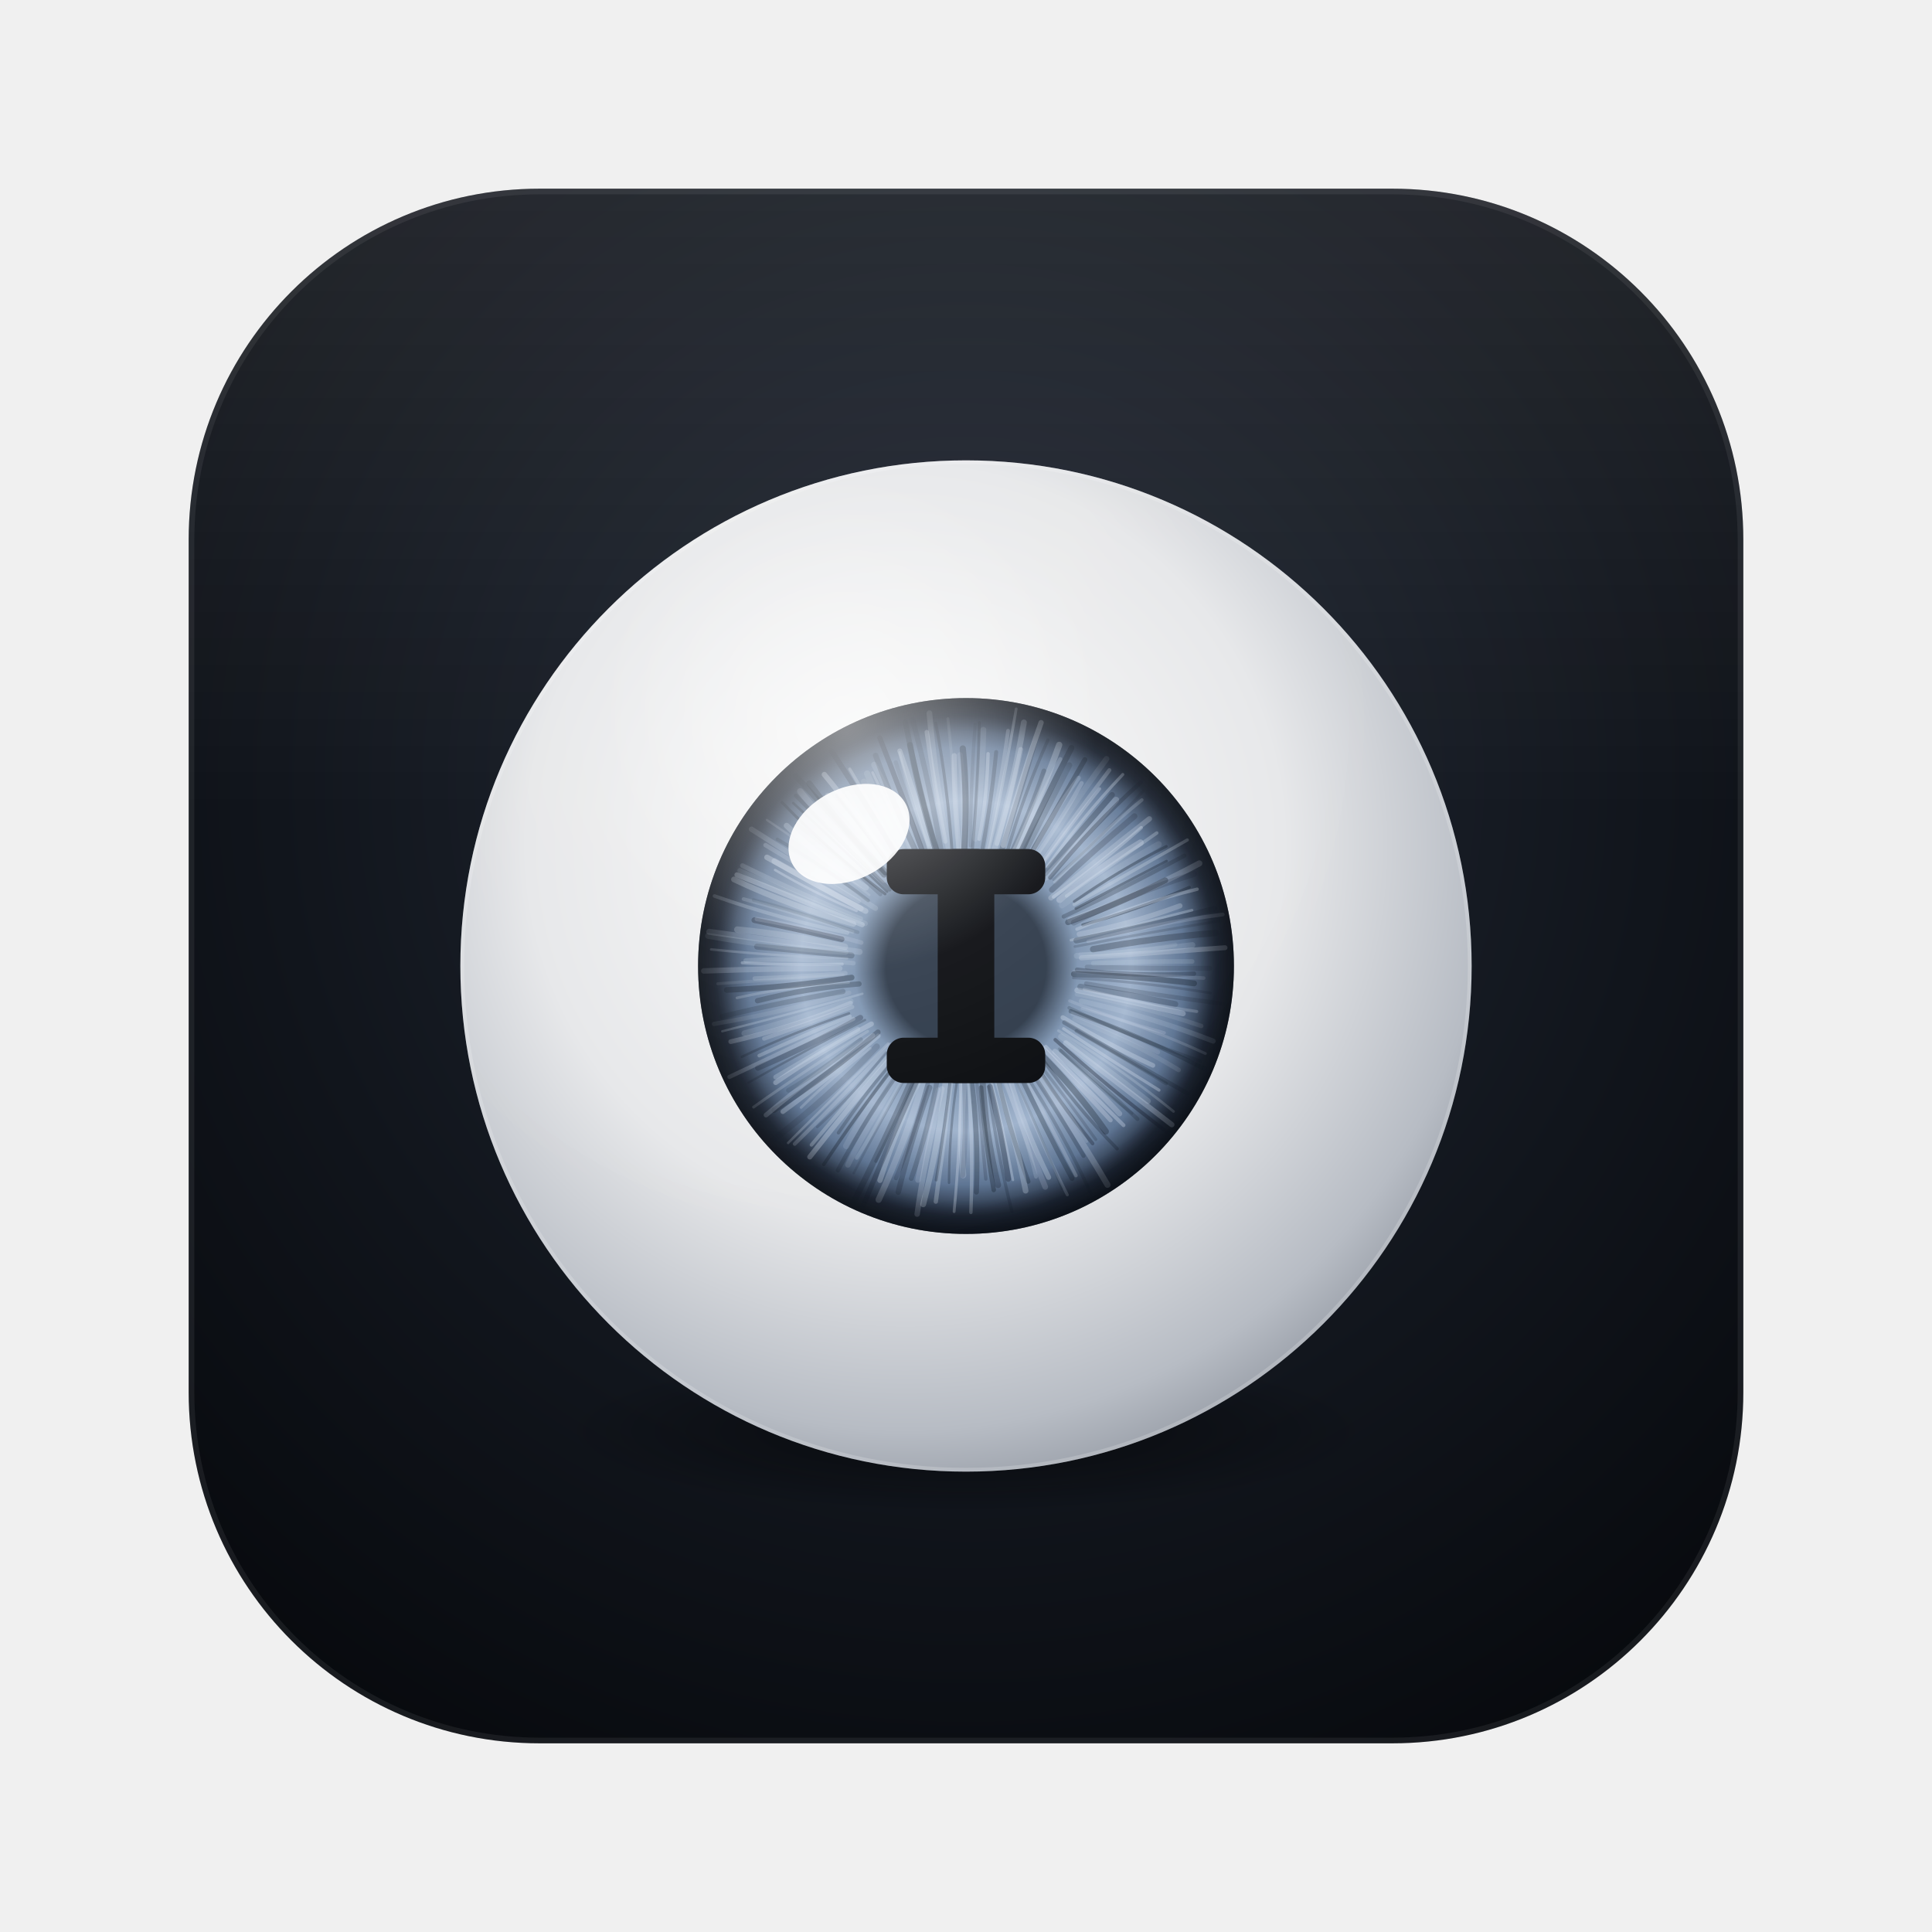
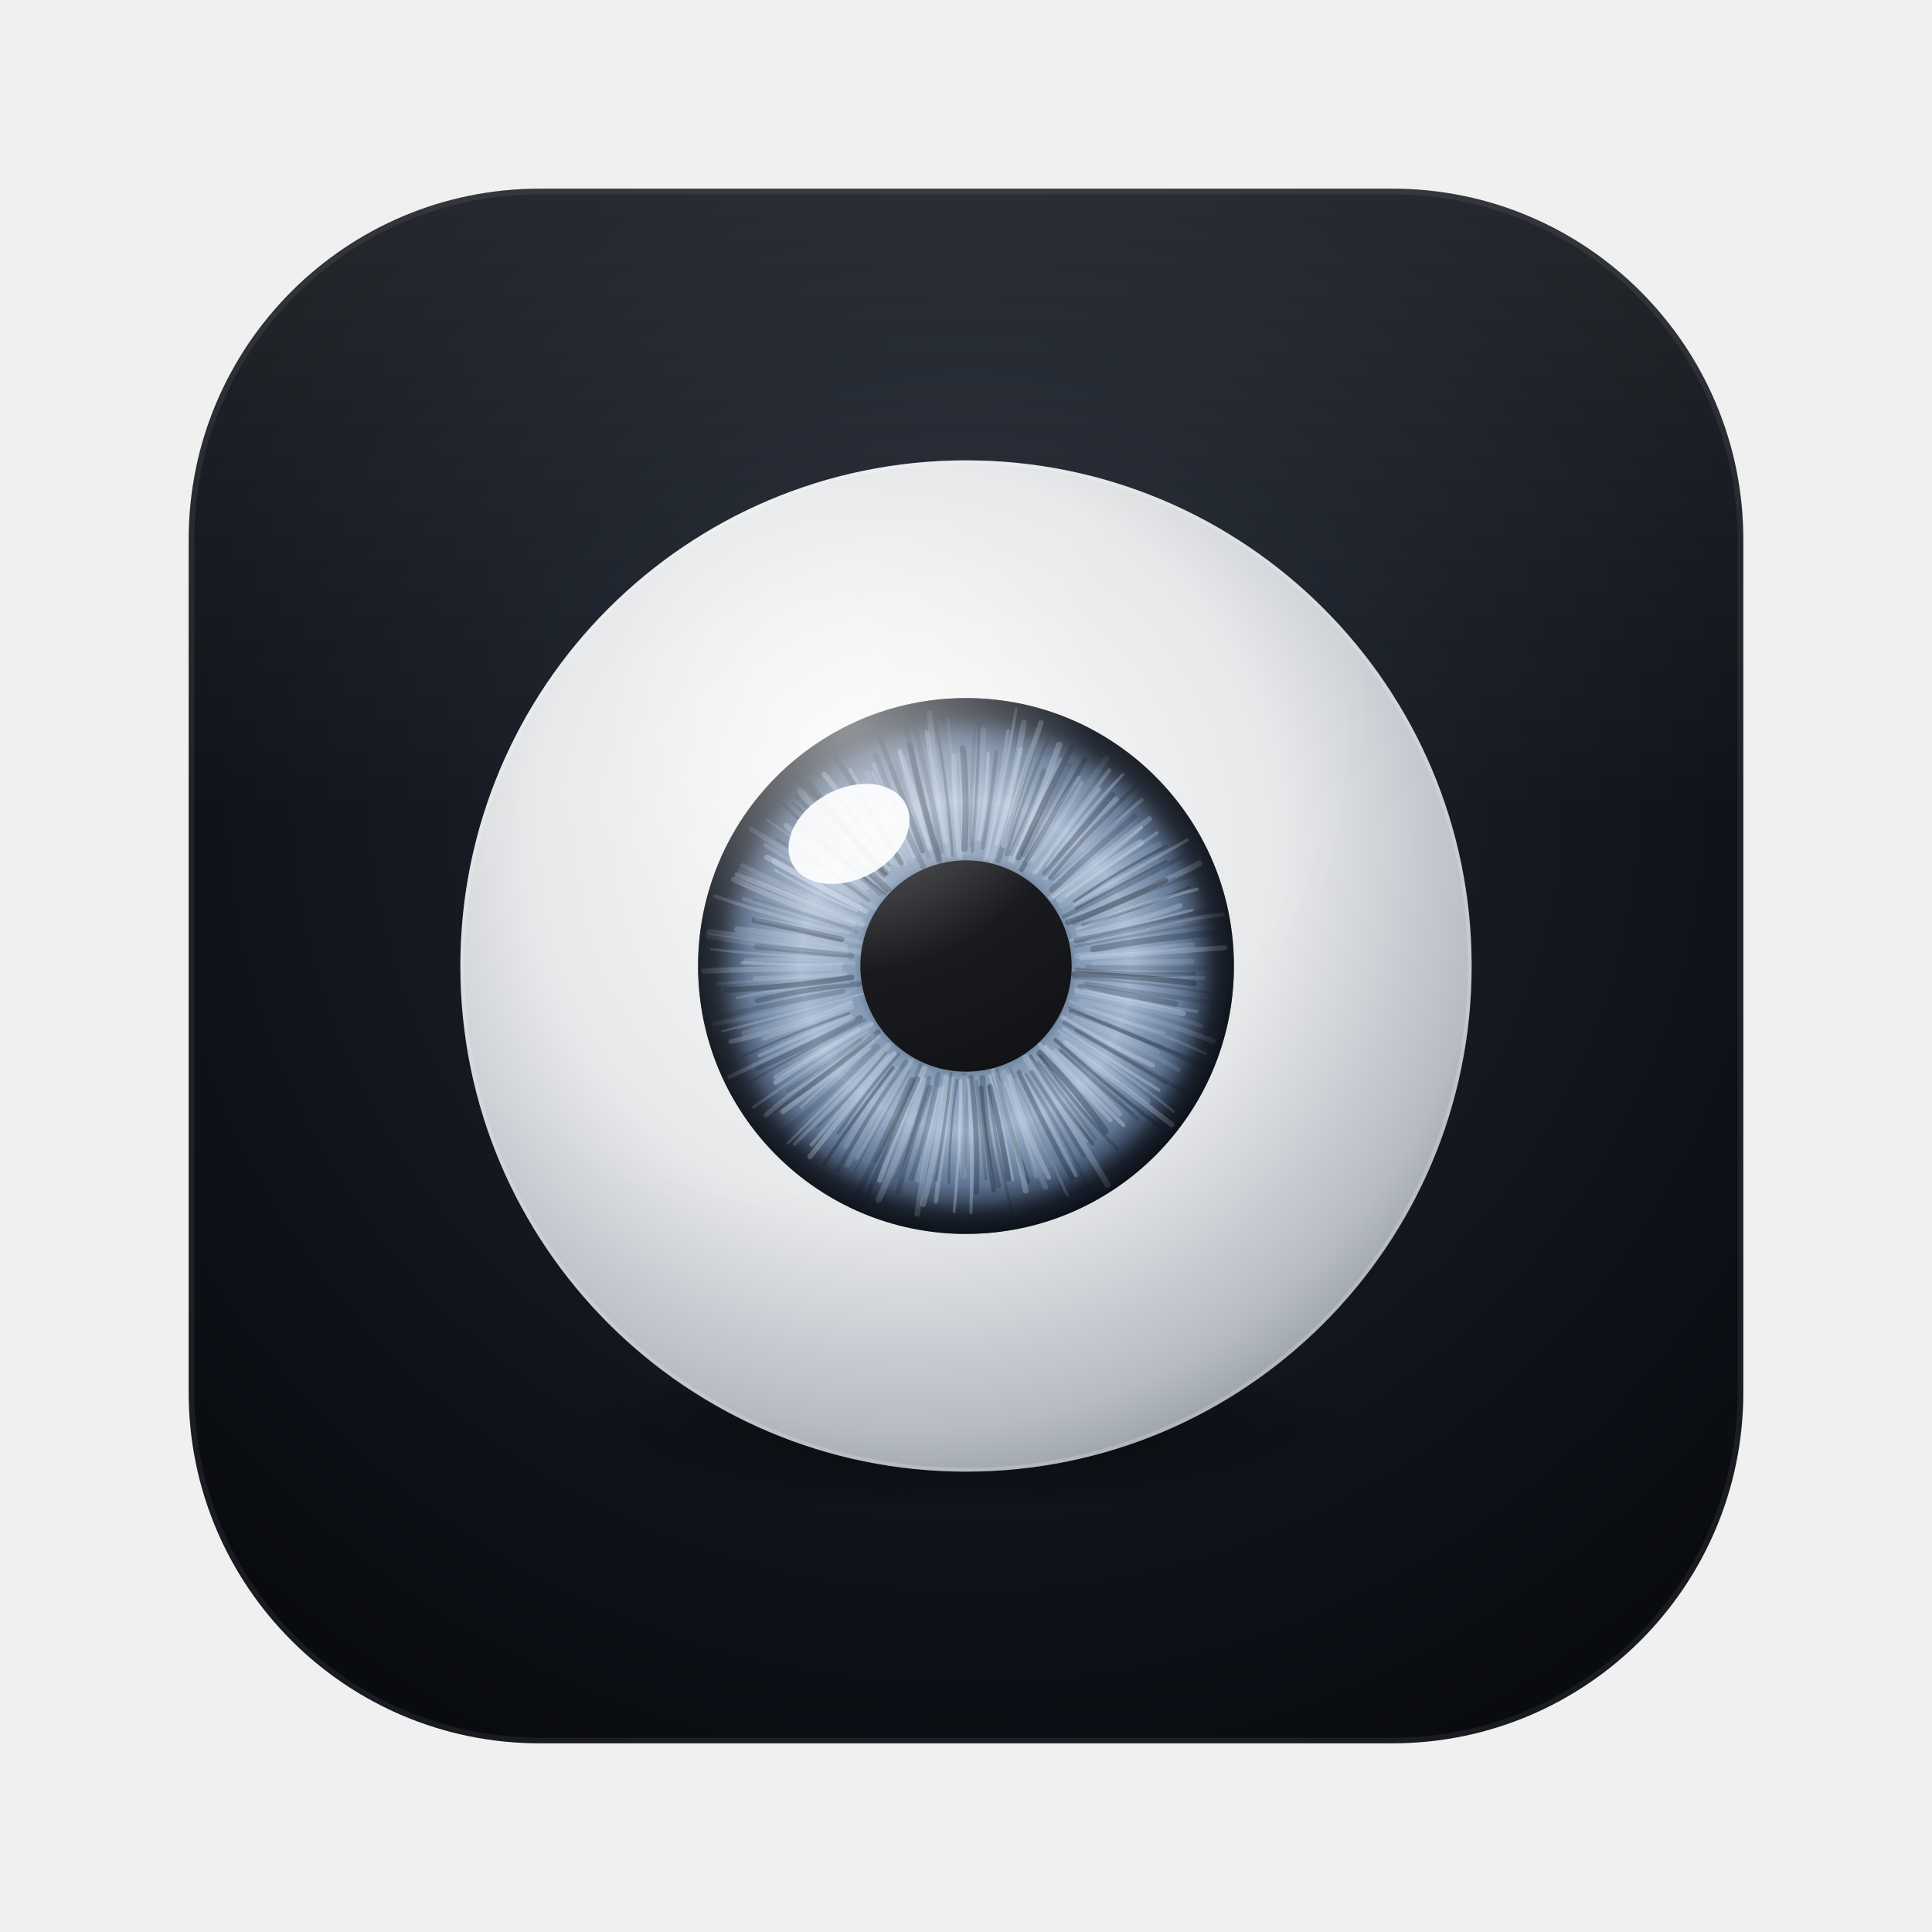
<svg xmlns="http://www.w3.org/2000/svg" viewBox="0 0 1024 1024">
  <defs>
    <radialGradient id="tile" cx="50%" cy="38%" r="75%">
      <stop offset="0" stop-color="#232A36" />
      <stop offset=".6" stop-color="#11151C" />
      <stop offset="1" stop-color="#07090D" />
    </radialGradient>
    <linearGradient id="tileEdge" x1="0" y1="0" x2="0" y2="1">
      <stop offset="0" stop-color="#fff" stop-opacity=".09" />
      <stop offset=".4" stop-color="#fff" stop-opacity="0" />
    </linearGradient>
    <radialGradient id="sclera" cx="44%" cy="38%" r="68%">
      <stop offset="0" stop-color="#FBFBFA" />
      <stop offset=".55" stop-color="#E6E7E9" />
      <stop offset=".85" stop-color="#B7BCC4" />
      <stop offset="1" stop-color="#8C929C" />
    </radialGradient>
    <radialGradient id="iris" cx="50%" cy="50%" r="50%">
      <stop offset=".3" stop-color="#2A3646" />
      <stop offset=".42" stop-color="#7C93B0" />
      <stop offset=".62" stop-color="#9DB1CB" />
      <stop offset=".82" stop-color="#5C7392" />
      <stop offset=".94" stop-color="#1B2433" />
      <stop offset="1" stop-color="#0D121A" />
    </radialGradient>
    <radialGradient id="limbus" cx="50%" cy="50%" r="50%">
      <stop offset=".88" stop-color="#0B1018" stop-opacity="0" />
      <stop offset="1" stop-color="#0B1018" stop-opacity=".55" />
    </radialGradient>
    <radialGradient id="gloss" cx="38%" cy="26%" r="55%">
      <stop offset="0" stop-color="#fff" stop-opacity=".55" />
      <stop offset=".45" stop-color="#fff" stop-opacity=".08" />
      <stop offset="1" stop-color="#fff" stop-opacity="0" />
    </radialGradient>
    <radialGradient id="shadow" cx="50%" cy="50%" r="50%">
      <stop offset="0" stop-color="#000" stop-opacity=".55" />
      <stop offset="1" stop-color="#000" stop-opacity="0" />
    </radialGradient>
    <clipPath id="irisClip">
      <circle cx="512" cy="512" r="142" />
    </clipPath>
  </defs>
  <rect x="100" y="100" width="824" height="824" rx="186" fill="url(#tile)" />
  <rect x="100" y="100" width="824" height="824" rx="186" fill="url(#tileEdge)" />
  <rect x="101.5" y="101.5" width="821" height="821" rx="184.5" fill="none" stroke="#fff" stroke-opacity=".07" stroke-width="3" />
  <ellipse cx="512" cy="758.56" rx="214.4" ry="42.88" fill="url(#shadow)" />
  <circle cx="512" cy="512" r="268" fill="url(#sclera)" />
  <g clip-path="url(#irisClip)">
    <circle cx="512" cy="512" r="142" fill="url(#iris)" />
    <g fill="none" stroke-linecap="round">
      <path d="M576.2 512.6 Q608.7 513.4 641.2 513.2" stroke="#0E1622" stroke-opacity="0.15" stroke-width="2.6" />
      <path d="M570.9 514.0 Q601.7 517.7 632.8 516.1" stroke="#0E1622" stroke-opacity="0.27" stroke-width="2.4" />
      <path d="M569.3 514.9 Q603.7 516.7 638.0 518.4" stroke="#DCE6F3" stroke-opacity="0.12" stroke-width="1.9" />
      <path d="M569.2 516.3 Q601.1 517.2 632.9 521.2" stroke="#0E1622" stroke-opacity="0.34" stroke-width="3.1" />
      <path d="M568.9 518.3 Q605.4 520.4 641.5 526.3" stroke="#0E1622" stroke-opacity="0.18" stroke-width="1.4" />
      <path d="M575.7 521.3 Q612.6 527.5 649.7 532.2" stroke="#0E1622" stroke-opacity="0.17" stroke-width="2.3" />
      <path d="M572.6 523.0 Q597.9 527.0 622.9 532.2" stroke="#0E1622" stroke-opacity="0.21" stroke-width="3.2" />
      <path d="M574.6 524.3 Q604.1 531.8 634.3 536.1" stroke="#DCE6F3" stroke-opacity="0.21" stroke-width="1.6" />
      <path d="M570.9 524.9 Q599.0 530.8 627.0 537.2" stroke="#DCE6F3" stroke-opacity="0.28" stroke-width="2.9" />
      <path d="M570.8 527.0 Q604.4 532.8 636.7 543.8" stroke="#DCE6F3" stroke-opacity="0.11" stroke-width="2.3" />
      <path d="M573.1 530.6 Q608.8 538.5 643.0 551.8" stroke="#DCE6F3" stroke-opacity="0.14" stroke-width="2.7" />
      <path d="M567.0 530.5 Q591.5 540.5 617.1 547.4" stroke="#DCE6F3" stroke-opacity="0.16" stroke-width="1.7" />
      <path d="M573.5 534.5 Q607.1 543.7 638.9 558.4" stroke="#DCE6F3" stroke-opacity="0.15" stroke-width="1.5" />
      <path d="M566.7 534.2 Q600.7 550.3 636.4 562.5" stroke="#0E1622" stroke-opacity="0.19" stroke-width="1.9" />
      <path d="M567.5 536.0 Q604.3 548.7 638.9 566.8" stroke="#0E1622" stroke-opacity="0.28" stroke-width="2.3" />
      <path d="M568.5 537.4 Q591.4 547.0 613.7 557.7" stroke="#DCE6F3" stroke-opacity="0.12" stroke-width="2.3" />
      <path d="M569.5 540.1 Q598.3 551.0 624.7 567.1" stroke="#DCE6F3" stroke-opacity="0.11" stroke-width="2.4" />
      <path d="M563.3 539.3 Q586.5 553.2 611.1 564.7" stroke="#DCE6F3" stroke-opacity="0.30" stroke-width="2.4" />
      <path d="M564.1 541.9 Q596.5 560.9 629.2 579.4" stroke="#0E1622" stroke-opacity="0.24" stroke-width="2.3" />
      <path d="M570.5 546.4 Q594.5 560.0 618.1 574.3" stroke="#0E1622" stroke-opacity="0.19" stroke-width="1.9" />
      <path d="M563.7 545.2 Q588.7 562.0 614.3 577.8" stroke="#DCE6F3" stroke-opacity="0.31" stroke-width="1.6" />
      <path d="M561.0 546.3 Q593.0 565.5 622.0 589.1" stroke="#DCE6F3" stroke-opacity="0.20" stroke-width="1.4" />
      <path d="M562.4 549.4 Q585.8 565.9 608.4 583.6" stroke="#DCE6F3" stroke-opacity="0.17" stroke-width="3.1" />
      <path d="M564.9 552.8 Q593.0 574.5 621.1 596.1" stroke="#DCE6F3" stroke-opacity="0.28" stroke-width="2.8" />
      <path d="M559.3 551.1 Q587.9 576.8 618.5 600.0" stroke="#0E1622" stroke-opacity="0.36" stroke-width="1.9" />
      <path d="M561.4 555.9 Q579.4 574.5 600.0 590.1" stroke="#0E1622" stroke-opacity="0.14" stroke-width="1.5" />
      <path d="M562.3 556.9 Q583.2 574.3 602.9 593.1" stroke="#0E1622" stroke-opacity="0.20" stroke-width="2.1" />
      <path d="M559.1 557.3 Q577.2 572.8 593.4 590.3" stroke="#DCE6F3" stroke-opacity="0.24" stroke-width="2.8" />
      <path d="M554.3 554.8 Q574.6 575.9 595.5 596.4" stroke="#DCE6F3" stroke-opacity="0.32" stroke-width="2.0" />
      <path d="M551.1 553.7 Q570.2 573.3 588.6 593.7" stroke="#DCE6F3" stroke-opacity="0.29" stroke-width="2.3" />
      <path d="M551.0 558.2 Q570.4 577.4 586.1 599.7" stroke="#0E1622" stroke-opacity="0.32" stroke-width="3.3" />
      <path d="M551.3 559.5 Q569.6 585.9 592.1 608.9" stroke="#0E1622" stroke-opacity="0.26" stroke-width="1.8" />
      <path d="M550.3 563.2 Q566.1 583.3 580.8 604.0" stroke="#0E1622" stroke-opacity="0.17" stroke-width="1.6" />
      <path d="M546.1 559.8 Q561.1 583.9 579.1 606.1" stroke="#0E1622" stroke-opacity="0.31" stroke-width="1.9" />
      <path d="M544.8 559.7 Q561.5 581.5 575.9 605.0" stroke="#DCE6F3" stroke-opacity="0.17" stroke-width="1.6" />
      <path d="M543.4 560.6 Q566.7 593.3 587.0 628.0" stroke="#DCE6F3" stroke-opacity="0.22" stroke-width="3.2" />
      <path d="M546.9 568.3 Q561.2 590.1 574.3 612.6" stroke="#0E1622" stroke-opacity="0.24" stroke-width="2.2" />
      <path d="M543.6 569.5 Q563.3 600.0 578.4 633.0" stroke="#0E1622" stroke-opacity="0.19" stroke-width="1.8" />
      <path d="M542.1 569.4 Q556.8 596.0 570.3 623.1" stroke="#DCE6F3" stroke-opacity="0.22" stroke-width="1.8" />
      <path d="M540.1 568.4 Q553.4 596.9 568.2 624.6" stroke="#0E1622" stroke-opacity="0.28" stroke-width="2.6" />
      <path d="M538.6 572.1 Q550.6 603.4 565.7 633.3" stroke="#DCE6F3" stroke-opacity="0.19" stroke-width="1.6" />
      <path d="M535.2 565.7 Q550.1 597.5 562.9 630.1" stroke="#0E1622" stroke-opacity="0.14" stroke-width="1.3" />
      <path d="M535.0 570.7 Q542.9 598.3 555.8 624.0" stroke="#DCE6F3" stroke-opacity="0.28" stroke-width="2.7" />
      <path d="M532.1 568.2 Q541.8 599.1 554.0 629.1" stroke="#DCE6F3" stroke-opacity="0.16" stroke-width="3.0" />
      <path d="M532.7 574.2 Q543.1 598.2 549.1 623.7" stroke="#DCE6F3" stroke-opacity="0.17" stroke-width="2.0" />
      <path d="M528.0 567.5 Q534.4 597.5 545.0 626.2" stroke="#0E1622" stroke-opacity="0.28" stroke-width="2.4" />
      <path d="M526.8 567.8 Q537.5 598.8 543.6 631.1" stroke="#DCE6F3" stroke-opacity="0.26" stroke-width="3.0" />
      <path d="M524.7 570.0 Q531.7 597.4 536.9 625.4" stroke="#DCE6F3" stroke-opacity="0.30" stroke-width="1.3" />
      <path d="M524.7 575.9 Q530.8 600.1 534.4 624.9" stroke="#0E1622" stroke-opacity="0.30" stroke-width="2.9" />
      <path d="M524.0 576.0 Q528.0 609.4 536.3 642.0" stroke="#0E1622" stroke-opacity="0.21" stroke-width="1.7" />
      <path d="M520.7 571.3 Q522.2 600.1 529.0 628.1" stroke="#0E1622" stroke-opacity="0.26" stroke-width="3.2" />
      <path d="M520.0 576.4 Q522.0 603.7 526.7 630.7" stroke="#0E1622" stroke-opacity="0.32" stroke-width="2.4" />
      <path d="M517.7 573.2 Q520.2 599.1 522.5 624.9" stroke="#0E1622" stroke-opacity="0.18" stroke-width="1.8" />
      <path d="M514.7 571.0 Q518.7 601.2 517.5 631.8" stroke="#0E1622" stroke-opacity="0.28" stroke-width="2.7" />
      <path d="M513.2 572.4 Q515.9 607.5 514.6 642.6" stroke="#DCE6F3" stroke-opacity="0.27" stroke-width="1.8" />
      <path d="M511.2 571.7 Q508.5 597.3 510.5 622.9" stroke="#DCE6F3" stroke-opacity="0.21" stroke-width="3.3" />
      <path d="M511.1 569.5 Q512.7 596.2 510.2 622.9" stroke="#0E1622" stroke-opacity="0.12" stroke-width="2.7" />
      <path d="M509.1 572.7 Q509.0 607.5 505.7 642.2" stroke="#DCE6F3" stroke-opacity="0.31" stroke-width="1.5" />
      <path d="M507.3 572.5 Q503.1 599.5 503.0 626.9" stroke="#0E1622" stroke-opacity="0.25" stroke-width="1.3" />
      <path d="M504.4 571.6 Q500.4 604.3 496.0 636.9" stroke="#DCE6F3" stroke-opacity="0.27" stroke-width="2.3" />
      <path d="M504.1 568.8 Q500.8 597.2 496.2 625.4" stroke="#0E1622" stroke-opacity="0.24" stroke-width="1.6" />
      <path d="M501.4 571.0 Q498.0 605.1 489.3 638.3" stroke="#DCE6F3" stroke-opacity="0.27" stroke-width="3.1" />
      <path d="M499.2 577.1 Q490.9 610.0 486.1 643.5" stroke="#DCE6F3" stroke-opacity="0.22" stroke-width="2.9" />
      <path d="M497.3 577.7 Q491.0 601.4 486.5 625.5" stroke="#DCE6F3" stroke-opacity="0.16" stroke-width="2.8" />
      <path d="M497.2 569.5 Q492.5 597.6 483.0 624.6" stroke="#0E1622" stroke-opacity="0.20" stroke-width="2.6" />
      <path d="M492.7 576.4 Q483.0 603.7 476.1 631.8" stroke="#0E1622" stroke-opacity="0.24" stroke-width="2.9" />
      <path d="M492.5 571.1 Q485.8 598.4 474.9 624.4" stroke="#0E1622" stroke-opacity="0.18" stroke-width="2.3" />
      <path d="M489.4 572.6 Q479.9 605.1 465.7 635.9" stroke="#DCE6F3" stroke-opacity="0.21" stroke-width="3.3" />
      <path d="M490.3 566.0 Q476.2 594.9 466.4 625.6" stroke="#DCE6F3" stroke-opacity="0.27" stroke-width="2.8" />
      <path d="M486.4 571.8 Q471.4 605.5 457.3 639.5" stroke="#0E1622" stroke-opacity="0.27" stroke-width="2.7" />
      <path d="M487.9 564.3 Q477.1 590.3 464.3 615.4" stroke="#0E1622" stroke-opacity="0.19" stroke-width="1.9" />
      <path d="M483.3 572.4 Q468.7 605.2 452.4 637.2" stroke="#0E1622" stroke-opacity="0.25" stroke-width="3.2" />
      <path d="M482.1 567.3 Q466.7 594.2 452.5 621.8" stroke="#0E1622" stroke-opacity="0.15" stroke-width="1.3" />
      <path d="M483.5 562.1 Q469.9 588.5 454.1 613.7" stroke="#DCE6F3" stroke-opacity="0.17" stroke-width="2.0" />
      <path d="M482.0 562.5 Q463.8 588.7 449.4 617.4" stroke="#DCE6F3" stroke-opacity="0.12" stroke-width="2.9" />
      <path d="M480.2 562.8 Q460.3 590.3 444.1 620.3" stroke="#0E1622" stroke-opacity="0.24" stroke-width="2.3" />
      <path d="M475.7 566.5 Q460.0 585.5 448.5 607.4" stroke="#DCE6F3" stroke-opacity="0.12" stroke-width="3.3" />
      <path d="M473.3 565.9 Q454.0 590.9 436.6 617.2" stroke="#0E1622" stroke-opacity="0.35" stroke-width="1.8" />
      <path d="M476.3 558.7 Q459.2 578.6 444.4 600.4" stroke="#0E1622" stroke-opacity="0.24" stroke-width="1.8" />
      <path d="M473.9 558.6 Q451.0 585.4 429.2 613.2" stroke="#DCE6F3" stroke-opacity="0.31" stroke-width="2.7" />
      <path d="M470.9 559.5 Q450.2 582.9 430.1 606.8" stroke="#DCE6F3" stroke-opacity="0.27" stroke-width="1.9" />
      <path d="M469.5 557.9 Q453.1 579.2 433.2 597.3" stroke="#0E1622" stroke-opacity="0.17" stroke-width="1.4" />
      <path d="M471.9 553.6 Q447.3 580.7 421.2 606.3" stroke="#DCE6F3" stroke-opacity="0.22" stroke-width="2.0" />
      <path d="M470.7 553.1 Q444.2 579.4 417.7 605.8" stroke="#DCE6F3" stroke-opacity="0.24" stroke-width="1.3" />
      <path d="M464.7 554.7 Q439.5 581.5 410.2 603.9" stroke="#0E1622" stroke-opacity="0.15" stroke-width="3.3" />
      <path d="M461.3 555.6 Q441.9 570.0 424.6 587.0" stroke="#DCE6F3" stroke-opacity="0.22" stroke-width="1.4" />
      <path d="M465.5 549.0 Q441.0 570.1 414.9 589.2" stroke="#DCE6F3" stroke-opacity="0.28" stroke-width="2.5" />
      <path d="M465.3 547.1 Q439.3 569.7 410.3 588.4" stroke="#0E1622" stroke-opacity="0.29" stroke-width="2.9" />
      <path d="M462.6 548.8 Q433.0 568.2 406.0 591.0" stroke="#DCE6F3" stroke-opacity="0.22" stroke-width="2.5" />
      <path d="M456.2 551.0 Q438.0 565.9 417.8 577.9" stroke="#0E1622" stroke-opacity="0.14" stroke-width="2.4" />
      <path d="M459.9 546.6 Q429.0 565.8 399.4 586.8" stroke="#DCE6F3" stroke-opacity="0.20" stroke-width="1.5" />
      <path d="M461.9 542.7 Q435.6 556.8 411.1 573.8" stroke="#DCE6F3" stroke-opacity="0.30" stroke-width="2.6" />
      <path d="M454.7 545.5 Q432.8 558.0 411.1 570.9" stroke="#DCE6F3" stroke-opacity="0.23" stroke-width="2.5" />
      <path d="M458.5 540.6 Q427.2 556.4 396.7 573.8" stroke="#0E1622" stroke-opacity="0.24" stroke-width="1.2" />
      <path d="M456.0 539.4 Q429.6 554.1 401.7 566.0" stroke="#0E1622" stroke-opacity="0.27" stroke-width="3.0" />
      <path d="M452.3 540.0 Q419.3 555.2 386.6 570.8" stroke="#DCE6F3" stroke-opacity="0.22" stroke-width="2.2" />
      <path d="M450.5 538.7 Q426.2 548.5 402.4 559.5" stroke="#DCE6F3" stroke-opacity="0.26" stroke-width="1.9" />
      <path d="M450.0 537.1 Q421.0 547.0 393.2 560.1" stroke="#0E1622" stroke-opacity="0.26" stroke-width="1.3" />
      <path d="M451.7 533.7 Q428.4 542.3 405.0 550.5" stroke="#DCE6F3" stroke-opacity="0.22" stroke-width="2.2" />
      <path d="M450.8 531.7 Q420.0 544.7 387.3 552.1" stroke="#DCE6F3" stroke-opacity="0.24" stroke-width="2.5" />
      <path d="M450.8 530.6 Q423.0 540.2 394.6 547.7" stroke="#DCE6F3" stroke-opacity="0.14" stroke-width="3.2" />
      <path d="M457.1 526.7 Q420.1 537.2 382.8 546.6" stroke="#DCE6F3" stroke-opacity="0.23" stroke-width="1.2" />
      <path d="M450.1 526.2 Q414.8 536.6 378.4 542.7" stroke="#DCE6F3" stroke-opacity="0.11" stroke-width="2.3" />
      <path d="M446.8 525.5 Q414.5 531.1 382.6 538.8" stroke="#0E1622" stroke-opacity="0.19" stroke-width="2.7" />
      <path d="M455.3 521.5 Q428.1 523.6 401.5 530.4" stroke="#0E1622" stroke-opacity="0.28" stroke-width="2.8" />
      <path d="M449.8 520.7 Q419.9 522.4 390.6 528.9" stroke="#DCE6F3" stroke-opacity="0.20" stroke-width="1.4" />
      <path d="M451.4 518.1 Q418.5 523.3 385.2 524.7" stroke="#0E1622" stroke-opacity="0.34" stroke-width="3.0" />
      <path d="M446.9 516.7 Q413.6 518.9 380.4 521.4" stroke="#DCE6F3" stroke-opacity="0.11" stroke-width="1.6" />
      <path d="M448.1 515.8 Q424.1 517.9 400.0 518.6" stroke="#DCE6F3" stroke-opacity="0.18" stroke-width="2.3" />
      <path d="M445.1 513.3 Q409.0 513.3 373.0 514.6" stroke="#DCE6F3" stroke-opacity="0.21" stroke-width="2.9" />
      <path d="M446.4 511.0 Q419.9 511.7 393.4 510.3" stroke="#DCE6F3" stroke-opacity="0.30" stroke-width="1.6" />
      <path d="M452.3 510.5 Q423.8 507.4 395.2 509.1" stroke="#DCE6F3" stroke-opacity="0.17" stroke-width="2.4" />
      <path d="M449.0 507.9 Q412.8 506.9 376.9 503.2" stroke="#DCE6F3" stroke-opacity="0.22" stroke-width="1.3" />
      <path d="M451.3 506.4 Q426.3 504.0 401.3 501.7" stroke="#0E1622" stroke-opacity="0.24" stroke-width="3.2" />
      <path d="M448.1 504.5 Q411.5 502.3 375.3 496.0" stroke="#DCE6F3" stroke-opacity="0.13" stroke-width="3.2" />
      <path d="M455.6 504.5 Q415.7 499.4 375.9 493.9" stroke="#DCE6F3" stroke-opacity="0.19" stroke-width="3.2" />
      <path d="M447.8 501.8 Q419.6 495.5 390.8 492.7" stroke="#DCE6F3" stroke-opacity="0.20" stroke-width="3.4" />
      <path d="M446.1 497.8 Q423.0 492.6 399.8 487.7" stroke="#0E1622" stroke-opacity="0.36" stroke-width="3.0" />
      <path d="M456.5 499.6 Q429.2 491.8 401.1 487.1" stroke="#DCE6F3" stroke-opacity="0.16" stroke-width="2.3" />
      <path d="M449.2 494.5 Q413.3 487.0 378.7 474.9" stroke="#DCE6F3" stroke-opacity="0.23" stroke-width="1.9" />
      <path d="M451.9 493.9 Q423.3 484.3 394.1 476.5" stroke="#DCE6F3" stroke-opacity="0.17" stroke-width="1.9" />
      <path d="M454.6 494.1 Q427.4 484.4 399.4 477.0" stroke="#0E1622" stroke-opacity="0.14" stroke-width="1.9" />
      <path d="M452.3 489.7 Q419.7 480.6 389.0 466.1" stroke="#DCE6F3" stroke-opacity="0.27" stroke-width="3.0" />
      <path d="M457.0 490.1 Q423.8 476.9 390.6 463.7" stroke="#DCE6F3" stroke-opacity="0.30" stroke-width="2.7" />
      <path d="M458.7 489.5 Q425.0 476.3 392.1 461.4" stroke="#DCE6F3" stroke-opacity="0.13" stroke-width="2.6" />
      <path d="M456.2 486.9 Q424.4 474.0 393.5 458.8" stroke="#DCE6F3" stroke-opacity="0.17" stroke-width="2.5" />
      <path d="M454.0 482.8 Q431.7 473.4 410.8 461.1" stroke="#DCE6F3" stroke-opacity="0.32" stroke-width="1.3" />
      <path d="M458.8 482.9 Q432.5 469.0 406.5 454.4" stroke="#DCE6F3" stroke-opacity="0.31" stroke-width="2.9" />
      <path d="M456.2 481.5 Q433.2 469.2 410.5 456.4" stroke="#DCE6F3" stroke-opacity="0.24" stroke-width="3.1" />
      <path d="M455.1 477.7 Q430.3 462.9 405.7 447.9" stroke="#DCE6F3" stroke-opacity="0.19" stroke-width="2.3" />
      <path d="M464.0 481.4 Q431.3 460.3 398.3 439.5" stroke="#DCE6F3" stroke-opacity="0.17" stroke-width="2.8" />
      <path d="M460.2 477.3 Q437.2 459.5 412.0 444.8" stroke="#0E1622" stroke-opacity="0.20" stroke-width="1.8" />
      <path d="M460.8 474.4 Q434.5 453.4 406.5 434.6" stroke="#DCE6F3" stroke-opacity="0.15" stroke-width="1.2" />
      <path d="M459.0 470.5 Q436.3 456.2 416.9 437.6" stroke="#DCE6F3" stroke-opacity="0.23" stroke-width="3.0" />
      <path d="M466.6 474.0 Q445.5 454.2 422.3 436.9" stroke="#0E1622" stroke-opacity="0.21" stroke-width="2.1" />
      <path d="M469.1 473.8 Q440.0 451.6 414.5 425.3" stroke="#0E1622" stroke-opacity="0.37" stroke-width="1.5" />
      <path d="M470.2 472.6 Q445.5 448.9 420.4 425.6" stroke="#0E1622" stroke-opacity="0.37" stroke-width="1.3" />
      <path d="M471.5 471.5 Q446.5 446.8 421.8 421.7" stroke="#0E1622" stroke-opacity="0.29" stroke-width="2.1" />
      <path d="M468.6 466.3 Q444.6 444.6 424.1 419.4" stroke="#DCE6F3" stroke-opacity="0.15" stroke-width="3.3" />
      <path d="M468.6 463.6 Q445.5 437.1 421.7 411.2" stroke="#0E1622" stroke-opacity="0.32" stroke-width="3.1" />
      <path d="M469.4 462.4 Q447.6 440.2 428.9 415.2" stroke="#0E1622" stroke-opacity="0.37" stroke-width="3.2" />
      <path d="M470.6 460.9 Q456.7 439.6 438.7 421.6" stroke="#DCE6F3" stroke-opacity="0.20" stroke-width="2.9" />
      <path d="M471.3 458.2 Q457.9 439.7 443.7 421.7" stroke="#0E1622" stroke-opacity="0.34" stroke-width="2.0" />
      <path d="M471.6 457.3 Q455.6 433.0 436.9 410.5" stroke="#DCE6F3" stroke-opacity="0.30" stroke-width="2.8" />
      <path d="M475.6 458.9 Q460.2 440.9 449.0 419.9" stroke="#DCE6F3" stroke-opacity="0.18" stroke-width="1.9" />
      <path d="M477.7 457.1 Q459.8 427.2 440.7 398.0" stroke="#0E1622" stroke-opacity="0.31" stroke-width="2.9" />
      <path d="M480.1 458.0 Q465.4 432.7 450.4 407.6" stroke="#DCE6F3" stroke-opacity="0.25" stroke-width="1.6" />
      <path d="M480.4 455.0 Q470.4 434.0 457.9 414.3" stroke="#DCE6F3" stroke-opacity="0.11" stroke-width="3.2" />
      <path d="M483.1 455.6 Q469.3 433.9 459.6 410.0" stroke="#DCE6F3" stroke-opacity="0.13" stroke-width="3.3" />
      <path d="M484.0 454.0 Q473.4 431.7 462.5 409.5" stroke="#DCE6F3" stroke-opacity="0.24" stroke-width="1.4" />
      <path d="M485.4 453.8 Q475.8 428.9 463.3 405.3" stroke="#DCE6F3" stroke-opacity="0.14" stroke-width="3.1" />
      <path d="M489.4 459.4 Q475.1 430.6 464.1 400.4" stroke="#0E1622" stroke-opacity="0.25" stroke-width="2.9" />
      <path d="M488.9 451.1 Q478.0 420.9 466.3 391.1" stroke="#0E1622" stroke-opacity="0.36" stroke-width="2.7" />
      <path d="M492.2 454.6 Q482.7 429.6 474.8 404.1" stroke="#0E1622" stroke-opacity="0.13" stroke-width="2.2" />
      <path d="M492.2 448.1 Q482.4 424.1 476.9 398.8" stroke="#DCE6F3" stroke-opacity="0.17" stroke-width="1.4" />
      <path d="M492.7 449.5 Q485.8 423.5 476.9 398.0" stroke="#DCE6F3" stroke-opacity="0.26" stroke-width="2.6" />
      <path d="M497.8 456.2 Q488.2 426.0 482.3 394.9" stroke="#0E1622" stroke-opacity="0.28" stroke-width="3.2" />
      <path d="M497.8 454.9 Q486.9 419.3 479.9 382.8" stroke="#0E1622" stroke-opacity="0.28" stroke-width="2.9" />
      <path d="M498.8 451.2 Q492.9 416.0 483.7 381.4" stroke="#0E1622" stroke-opacity="0.21" stroke-width="2.8" />
      <path d="M501.0 446.0 Q495.3 417.2 491.2 388.0" stroke="#DCE6F3" stroke-opacity="0.24" stroke-width="2.3" />
      <path d="M503.5 453.3 Q495.9 416.0 492.6 378.0" stroke="#DCE6F3" stroke-opacity="0.17" stroke-width="3.0" />
      <path d="M504.7 453.4 Q502.5 418.1 496.0 383.3" stroke="#0E1622" stroke-opacity="0.29" stroke-width="1.6" />
      <path d="M507.6 452.3 Q506.3 416.5 502.4 380.9" stroke="#DCE6F3" stroke-opacity="0.10" stroke-width="1.5" />
      <path d="M508.8 454.2 Q505.6 427.5 505.8 400.5" stroke="#DCE6F3" stroke-opacity="0.24" stroke-width="2.7" />
      <path d="M510.3 451.4 Q511.9 425.7 508.8 400.1" stroke="#DCE6F3" stroke-opacity="0.12" stroke-width="2.9" />
      <path d="M511.1 450.0 Q512.9 423.3 510.3 396.7" stroke="#0E1622" stroke-opacity="0.35" stroke-width="3.3" />
      <path d="M514.4 448.3 Q514.4 416.0 516.9 383.8" stroke="#0E1622" stroke-opacity="0.15" stroke-width="1.8" />
      <path d="M515.3 451.4 Q518.3 417.2 519.1 383.0" stroke="#0E1622" stroke-opacity="0.26" stroke-width="1.6" />
      <path d="M517.0 444.5 Q520.4 415.8 521.2 386.8" stroke="#DCE6F3" stroke-opacity="0.11" stroke-width="3.1" />
      <path d="M519.0 444.8 Q523.1 422.4 523.7 399.5" stroke="#DCE6F3" stroke-opacity="0.30" stroke-width="1.8" />
      <path d="M520.8 449.5 Q525.5 424.2 528.0 398.6" stroke="#0E1622" stroke-opacity="0.25" stroke-width="2.1" />
      <path d="M522.1 455.5 Q529.7 421.6 534.3 387.3" stroke="#DCE6F3" stroke-opacity="0.21" stroke-width="2.0" />
      <path d="M523.2 454.8 Q531.9 415.4 538.6 375.7" stroke="#DCE6F3" stroke-opacity="0.27" stroke-width="1.5" />
      <path d="M525.3 455.9 Q536.5 420.0 542.7 382.9" stroke="#DCE6F3" stroke-opacity="0.23" stroke-width="3.1" />
      <path d="M528.4 447.1 Q535.7 422.5 541.0 397.2" stroke="#DCE6F3" stroke-opacity="0.24" stroke-width="2.5" />
      <path d="M529.1 456.1 Q540.3 422.4 549.9 388.3" stroke="#0E1622" stroke-opacity="0.24" stroke-width="2.8" />
      <path d="M531.8 448.0 Q540.5 415.1 551.8 383.0" stroke="#DCE6F3" stroke-opacity="0.31" stroke-width="2.8" />
      <path d="M533.4 453.0 Q542.2 421.9 555.4 392.2" stroke="#0E1622" stroke-opacity="0.24" stroke-width="1.7" />
      <path d="M535.7 452.8 Q545.8 431.2 553.3 408.6" stroke="#0E1622" stroke-opacity="0.24" stroke-width="2.5" />
      <path d="M535.8 455.6 Q550.2 425.9 561.4 394.8" stroke="#DCE6F3" stroke-opacity="0.27" stroke-width="3.3" />
      <path d="M537.1 456.9 Q547.8 428.9 562.0 402.4" stroke="#DCE6F3" stroke-opacity="0.19" stroke-width="2.2" />
      <path d="M539.8 454.5 Q553.1 425.1 567.9 396.4" stroke="#0E1622" stroke-opacity="0.34" stroke-width="3.1" />
      <path d="M542.5 452.7 Q554.5 429.1 566.7 405.6" stroke="#0E1622" stroke-opacity="0.19" stroke-width="3.2" />
      <path d="M541.4 460.9 Q558.4 431.9 575.0 402.6" stroke="#0E1622" stroke-opacity="0.34" stroke-width="2.6" />
      <path d="M545.2 456.5 Q556.1 433.1 571.7 412.3" stroke="#DCE6F3" stroke-opacity="0.19" stroke-width="2.3" />
      <path d="M547.2 456.3 Q561.5 436.5 573.3 415.1" stroke="#DCE6F3" stroke-opacity="0.21" stroke-width="2.2" />
      <path d="M546.5 461.2 Q565.3 430.9 586.5 402.2" stroke="#DCE6F3" stroke-opacity="0.11" stroke-width="3.0" />
      <path d="M548.1 462.7 Q567.5 435.1 588.0 408.2" stroke="#DCE6F3" stroke-opacity="0.24" stroke-width="2.1" />
      <path d="M549.3 462.5 Q565.3 439.7 582.8 418.1" stroke="#DCE6F3" stroke-opacity="0.29" stroke-width="1.7" />
      <path d="M555.1 459.4 Q573.2 433.5 595.1 410.5" stroke="#DCE6F3" stroke-opacity="0.31" stroke-width="1.6" />
      <path d="M553.8 463.0 Q571.4 442.0 589.4 421.3" stroke="#0E1622" stroke-opacity="0.26" stroke-width="3.0" />
      <path d="M554.3 465.1 Q573.5 445.1 591.5 424.0" stroke="#DCE6F3" stroke-opacity="0.22" stroke-width="3.4" />
      <path d="M556.6 465.2 Q578.6 438.0 604.7 414.6" stroke="#0E1622" stroke-opacity="0.30" stroke-width="2.2" />
      <path d="M558.4 466.2 Q583.6 444.1 606.0 419.2" stroke="#0E1622" stroke-opacity="0.16" stroke-width="1.5" />
      <path d="M559.1 467.5 Q580.5 444.1 605.2 424.0" stroke="#DCE6F3" stroke-opacity="0.20" stroke-width="1.8" />
      <path d="M557.5 471.6 Q578.8 451.4 601.3 432.6" stroke="#0E1622" stroke-opacity="0.22" stroke-width="3.1" />
      <path d="M557.0 475.9 Q582.8 454.5 609.2 434.0" stroke="#DCE6F3" stroke-opacity="0.24" stroke-width="2.8" />
      <path d="M558.4 475.4 Q582.6 458.3 604.9 438.7" stroke="#DCE6F3" stroke-opacity="0.31" stroke-width="1.8" />
      <path d="M561.6 476.9 Q581.8 460.1 604.5 446.6" stroke="#DCE6F3" stroke-opacity="0.29" stroke-width="3.4" />
      <path d="M565.3 474.9 Q589.3 458.3 613.1 441.5" stroke="#DCE6F3" stroke-opacity="0.26" stroke-width="1.8" />
      <path d="M562.9 479.8 Q587.6 462.3 614.1 447.5" stroke="#DCE6F3" stroke-opacity="0.10" stroke-width="3.3" />
      <path d="M569.4 477.8 Q592.8 461.5 618.2 448.6" stroke="#0E1622" stroke-opacity="0.34" stroke-width="1.5" />
      <path d="M569.3 479.4 Q599.3 462.2 629.3 445.2" stroke="#DCE6F3" stroke-opacity="0.27" stroke-width="1.7" />
      <path d="M570.2 481.5 Q594.2 468.9 618.3 456.4" stroke="#0E1622" stroke-opacity="0.35" stroke-width="1.4" />
      <path d="M563.8 485.8 Q596.3 470.5 627.8 453.5" stroke="#0E1622" stroke-opacity="0.25" stroke-width="2.2" />
      <path d="M567.2 487.7 Q602.6 475.4 635.7 457.6" stroke="#DCE6F3" stroke-opacity="0.22" stroke-width="3.2" />
      <path d="M566.1 488.8 Q592.5 479.4 617.6 466.6" stroke="#0E1622" stroke-opacity="0.34" stroke-width="3.1" />
      <path d="M569.1 489.0 Q599.9 473.4 633.0 463.2" stroke="#0E1622" stroke-opacity="0.18" stroke-width="3.1" />
      <path d="M573.9 490.2 Q602.8 482.3 630.4 470.3" stroke="#0E1622" stroke-opacity="0.35" stroke-width="1.6" />
      <path d="M570.8 492.5 Q601.8 479.3 634.5 471.3" stroke="#DCE6F3" stroke-opacity="0.30" stroke-width="1.8" />
      <path d="M572.0 495.1 Q599.3 489.7 625.4 480.1" stroke="#DCE6F3" stroke-opacity="0.25" stroke-width="2.7" />
      <path d="M567.6 498.3 Q599.8 490.7 631.8 482.4" stroke="#DCE6F3" stroke-opacity="0.27" stroke-width="1.4" />
      <path d="M570.5 498.5 Q607.2 491.3 643.5 481.7" stroke="#0E1622" stroke-opacity="0.26" stroke-width="3.1" />
      <path d="M576.8 499.0 Q611.9 489.3 648.1 484.7" stroke="#DCE6F3" stroke-opacity="0.16" stroke-width="2.0" />
      <path d="M569.7 501.7 Q607.8 494.3 646.2 488.2" stroke="#0E1622" stroke-opacity="0.17" stroke-width="1.4" />
      <path d="M579.4 503.1 Q611.6 497.1 644.4 494.5" stroke="#0E1622" stroke-opacity="0.29" stroke-width="3.4" />
      <path d="M572.6 505.8 Q598.0 505.4 623.0 500.7" stroke="#DCE6F3" stroke-opacity="0.10" stroke-width="2.1" />
      <path d="M570.7 506.6 Q601.4 504.9 632.0 500.9" stroke="#DCE6F3" stroke-opacity="0.14" stroke-width="3.1" />
      <path d="M573.1 507.7 Q611.2 505.0 649.3 502.3" stroke="#DCE6F3" stroke-opacity="0.25" stroke-width="2.6" />
      <path d="M579.4 510.6 Q605.6 509.4 631.9 509.6" stroke="#DCE6F3" stroke-opacity="0.13" stroke-width="2.4" />
    </g>
    <circle cx="512" cy="512" r="142" fill="url(#limbus)" />
  </g>
-   <rect x="497" y="450" width="30" height="124" rx="9" fill="#05070B" />
-   <rect x="470" y="450" width="84" height="24" rx="9" fill="#05070B" />
-   <rect x="470" y="550" width="84" height="24" rx="9" fill="#05070B" />
+   <circle cx="512" cy="512" r="56" fill="#05070B" />
  <ellipse cx="450" cy="442" rx="34" ry="24" transform="rotate(-28 450 442)" fill="#fff" opacity=".92" />
  <circle cx="512" cy="512" r="268" fill="url(#gloss)" />
  <circle cx="512" cy="512" r="267" fill="none" stroke="#fff" stroke-opacity=".18" stroke-width="2" />
</svg>
